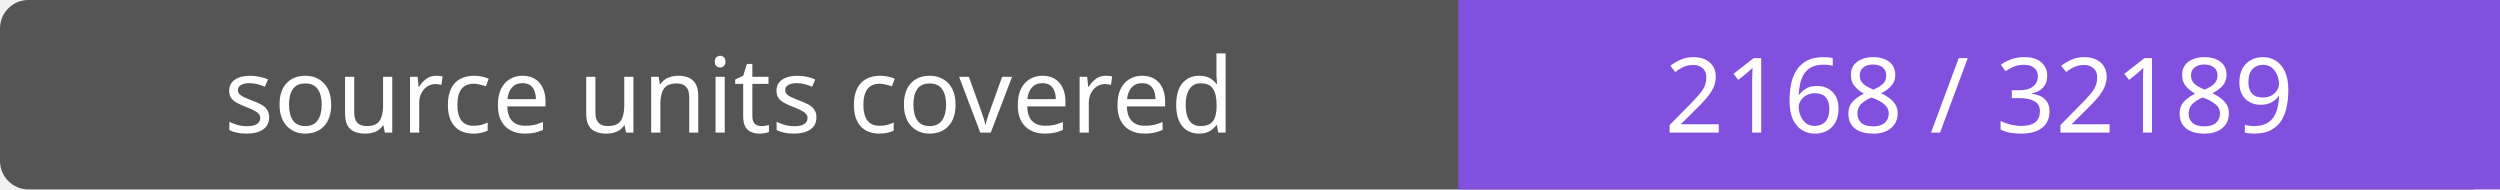
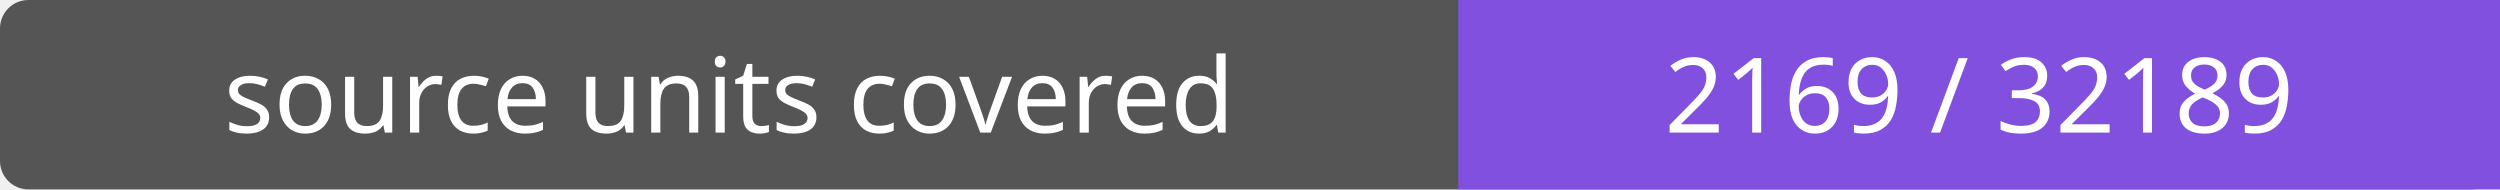
- <svg xmlns="http://www.w3.org/2000/svg" width="264" height="20" role="img" aria-label="source units covered: 2168 / 32189">
+ <svg xmlns="http://www.w3.org/2000/svg" width="264" height="20" role="img" aria-label="source units covered: 2169 / 32189">
  <rect width="264" height="20" rx="3" fill="#555" />
  <path fill="#8250df" d="M154 0h110v20H154z" />
  <g fill="#fff" text-anchor="middle" font-family="Verdana,sans-serif" font-size="11">
    <text x="77.0" y="14">source units covered</text>
-     <text x="209.0" y="14">2168 / 32189</text>
+     <text x="209.0" y="14">2169 / 32189</text>
  </g>
</svg>
